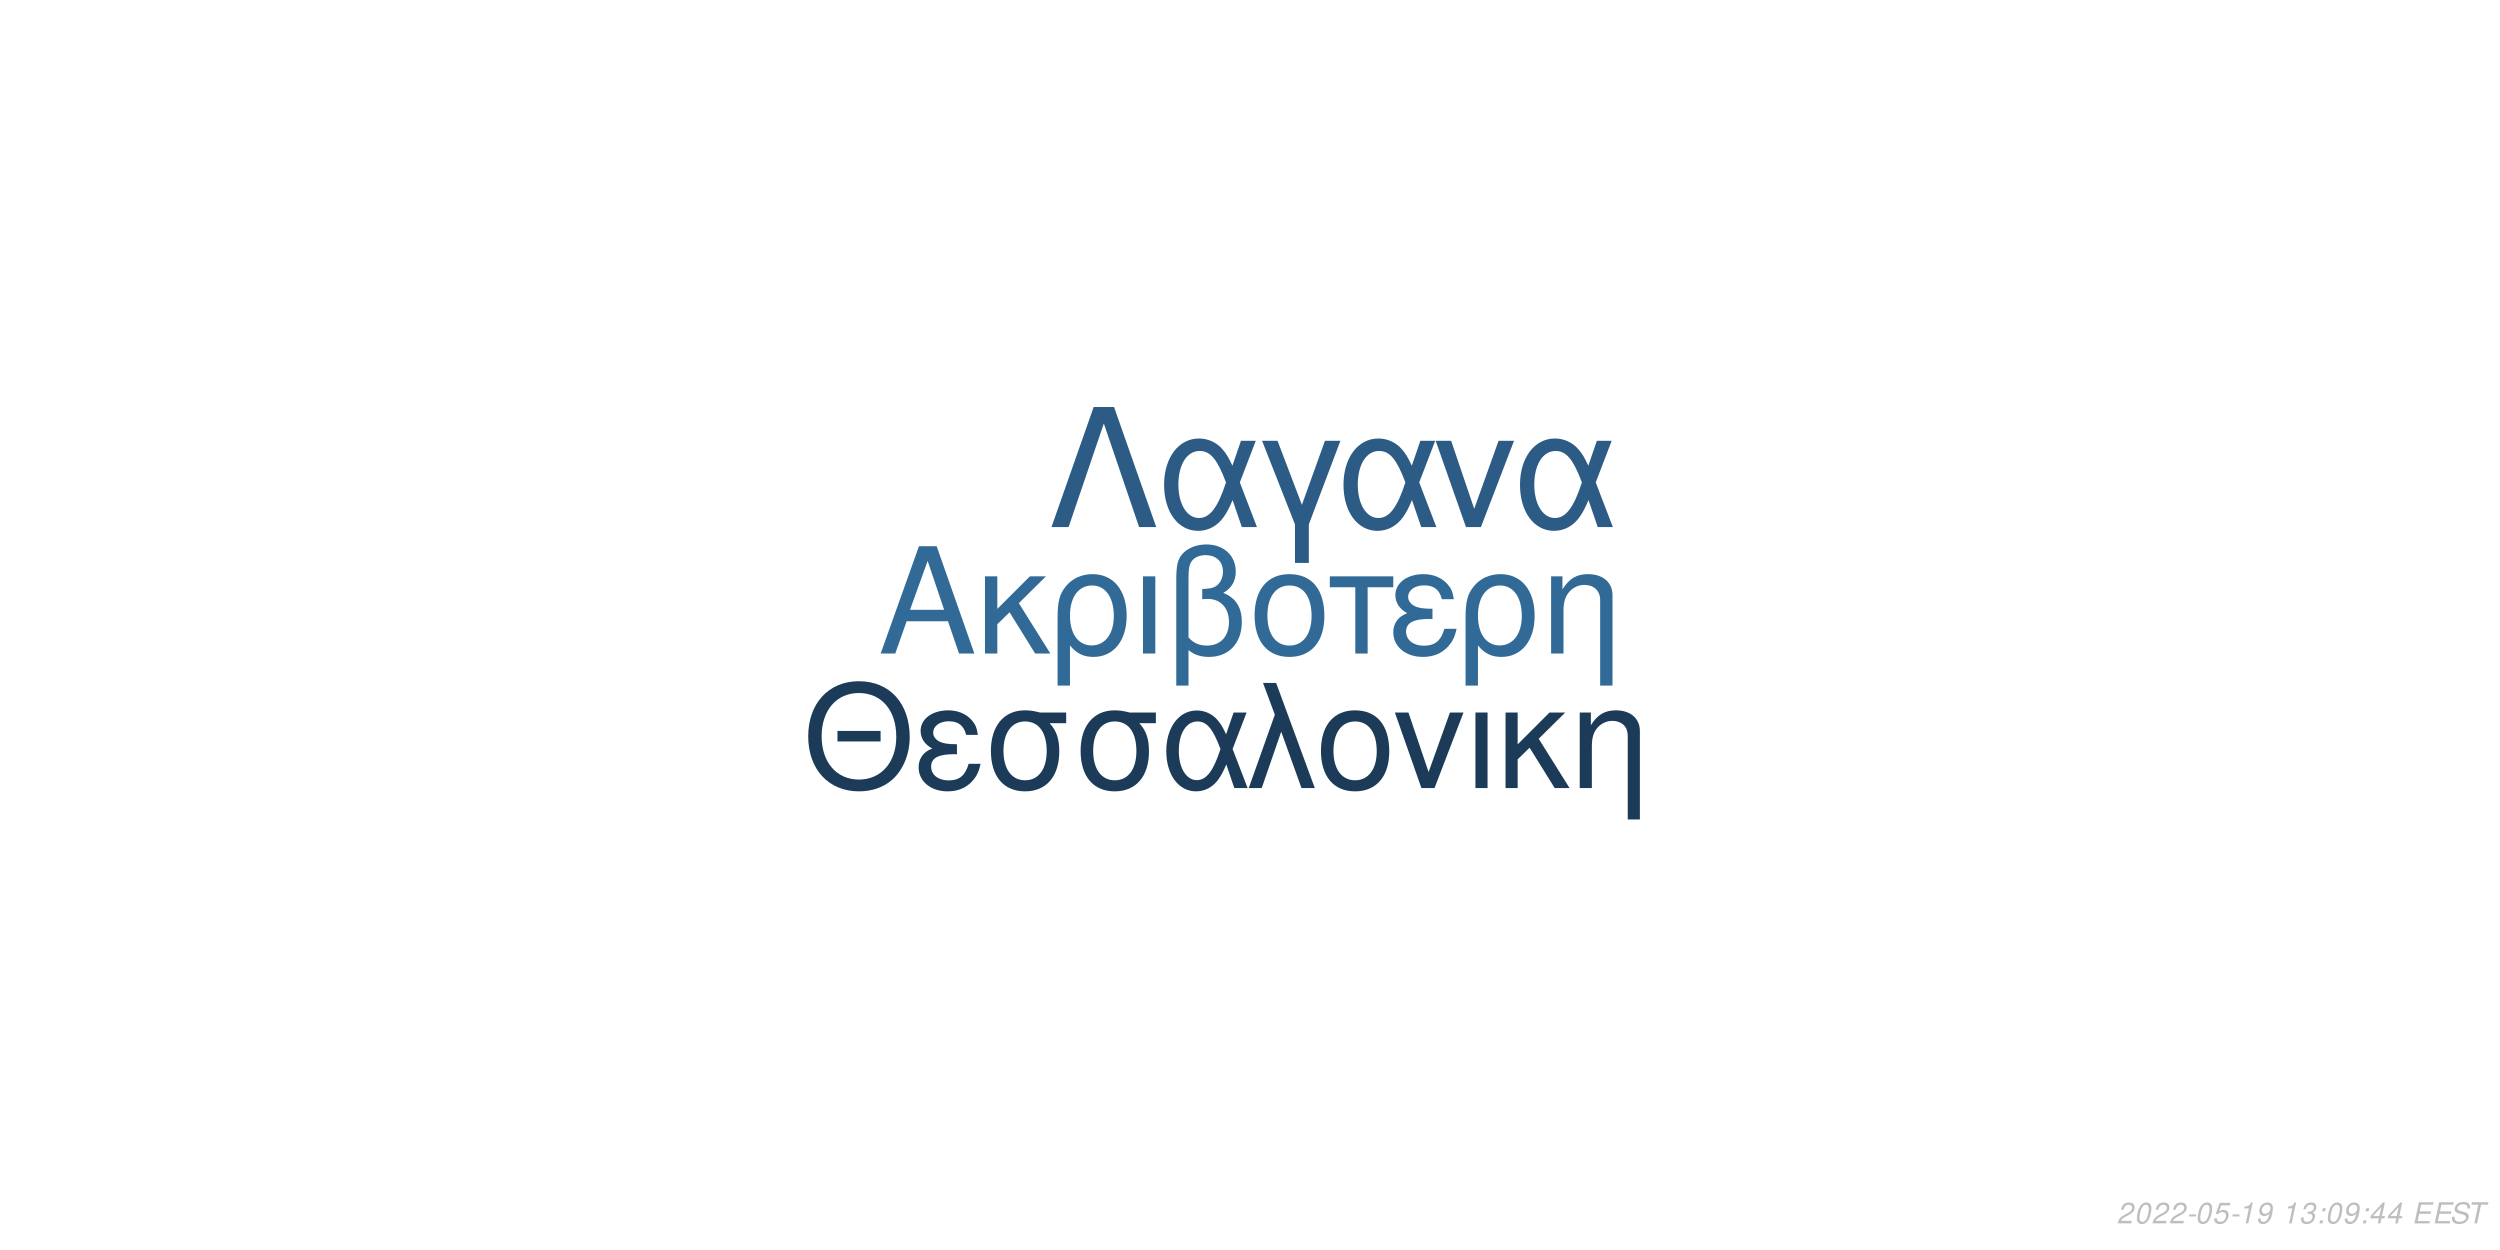
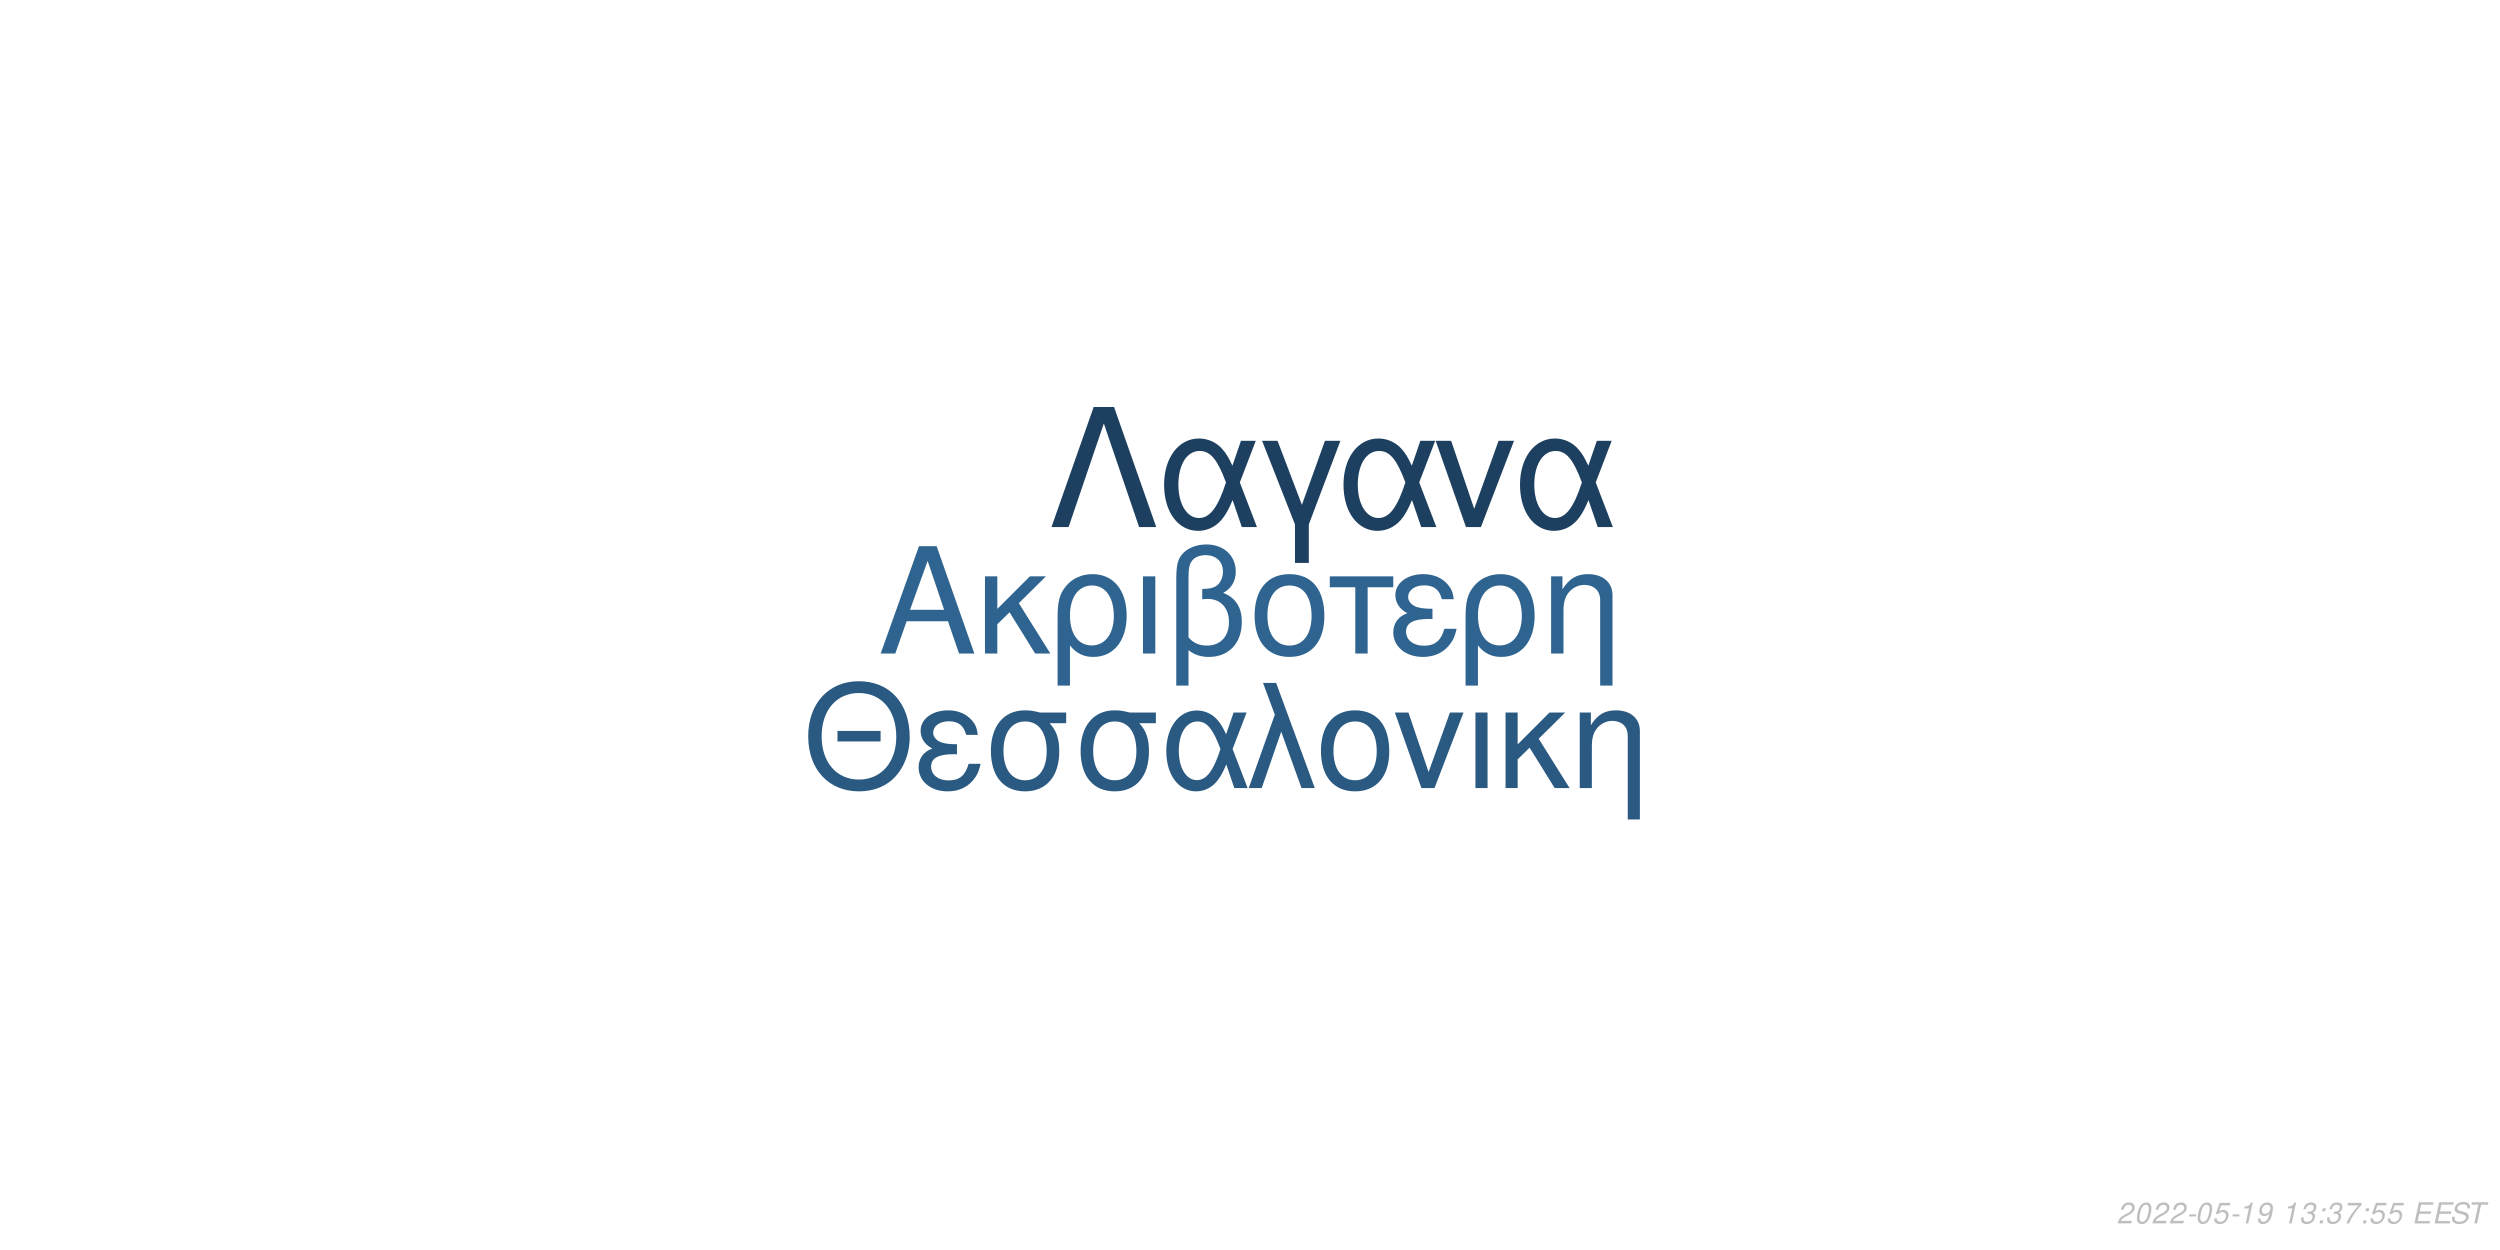
<svg xmlns="http://www.w3.org/2000/svg" xmlns:xlink="http://www.w3.org/1999/xlink" width="864pt" height="432pt" viewBox="0 0 864 432" version="1.1">
  <defs>
    <g>
      <symbol overflow="visible" id="glyph0-0">
        <path style="stroke:none;" d="" />
      </symbol>
      <symbol overflow="visible" id="glyph0-1">
        <path style="stroke:none;" d="M 24.125 -11.141 L 27.938 0 L 33.234 0 L 20.203 -37.094 L 14.094 -37.094 L 0.859 0 L 5.906 0 L 9.828 -11.141 Z M 22.797 -15.109 L 11 -15.109 L 17.094 -32.016 Z M 22.797 -15.109 " />
      </symbol>
      <symbol overflow="visible" id="glyph0-2">
        <path style="stroke:none;" d="M 7.172 -15.422 L 7.172 -26.672 L 2.906 -26.672 L 2.906 0 L 7.172 0 L 7.172 -10.125 L 11.406 -14.25 L 20.25 0 L 25.5 0 L 14.609 -17.406 L 23.969 -26.672 L 18.422 -26.672 Z M 7.172 -15.422 " />
      </symbol>
      <symbol overflow="visible" id="glyph0-3">
        <path style="stroke:none;" d="M 3 11.094 L 7.281 11.094 L 7.281 -2.797 C 9.516 -0.047 11.953 1.172 15.375 1.172 C 22.344 1.172 26.875 -4.422 26.875 -13.031 C 26.875 -21.891 22.297 -27.438 15.062 -27.438 C 11.297 -27.438 7.984 -25.906 5.797 -23.156 C 3.672 -20.516 3 -17.969 3 -12.359 Z M 14.906 -23.516 C 19.547 -23.516 22.438 -19.438 22.438 -12.922 C 22.438 -6.812 19.391 -2.797 14.812 -2.797 C 10.172 -2.797 7.281 -6.766 7.281 -13.125 C 7.281 -19.484 10.234 -23.516 14.906 -23.516 Z M 14.906 -23.516 " />
      </symbol>
      <symbol overflow="visible" id="glyph0-4">
        <path style="stroke:none;" d="M 3.516 0 L 7.781 0 L 7.781 -26.672 L 3.516 -26.672 Z M 3.516 0 " />
      </symbol>
      <symbol overflow="visible" id="glyph0-5">
        <path style="stroke:none;" d="M 4.016 11.094 L 8.25 11.094 L 8.25 -1.172 C 10.172 0.406 12.422 1.172 15.312 1.172 C 22.188 1.172 26.672 -3.609 26.672 -10.891 C 26.672 -15.984 24.578 -19.234 20.25 -20.969 C 23.109 -22.547 24.578 -25.031 24.578 -28.344 C 24.578 -33.844 20.406 -37.703 14.453 -37.703 C 10.938 -37.703 7.734 -36.391 6 -34.25 C 4.484 -32.422 4.016 -30.328 4.016 -25.391 Z M 8.25 -25.656 C 8.25 -29.359 8.5 -30.844 9.469 -32.062 C 10.375 -33.281 12.156 -34 14.094 -34 C 17.812 -34 20.156 -31.812 20.156 -28.297 C 20.156 -25.953 18.984 -23.812 17.297 -23.047 C 16.281 -22.547 15.469 -22.438 12.984 -22.297 L 12.984 -18.781 C 13.734 -18.828 14.344 -18.875 14.969 -18.875 C 19.344 -18.875 22.234 -15.719 22.234 -10.891 C 22.234 -5.906 19.281 -2.75 14.656 -2.75 C 11.953 -2.75 9.922 -3.609 8.25 -5.594 Z M 8.25 -25.656 " />
      </symbol>
      <symbol overflow="visible" id="glyph0-6">
        <path style="stroke:none;" d="M 14.094 -27.438 C 6.562 -27.438 2.094 -22.094 2.094 -13.125 C 2.094 -4.125 6.562 1.172 14.141 1.172 C 21.672 1.172 26.203 -4.172 26.203 -12.922 C 26.203 -22.188 21.828 -27.438 14.094 -27.438 Z M 14.141 -23.516 C 18.938 -23.516 21.781 -19.594 21.781 -12.984 C 21.781 -6.672 18.828 -2.75 14.141 -2.75 C 9.422 -2.75 6.516 -6.672 6.516 -13.125 C 6.516 -19.594 9.422 -23.516 14.141 -23.516 Z M 14.141 -23.516 " />
      </symbol>
      <symbol overflow="visible" id="glyph0-7">
        <path style="stroke:none;" d="M 7.891 0 L 12.156 0 L 12.156 -22.906 L 21.016 -22.906 L 21.016 -26.672 L -0.922 -26.672 L -0.922 -22.906 L 7.891 -22.906 Z M 7.891 0 " />
      </symbol>
      <symbol overflow="visible" id="glyph0-8">
        <path style="stroke:none;" d="M 14.562 -15.469 C 11.344 -15.469 9.562 -15.781 8.297 -16.438 C 6.922 -17.203 6.156 -18.328 6.156 -19.547 C 6.156 -21.891 8.453 -23.562 11.656 -23.562 C 15.062 -23.562 16.953 -22.094 17.812 -18.781 L 21.938 -18.781 C 21.578 -21.266 21.062 -22.5 19.797 -23.922 C 17.812 -26.203 14.906 -27.438 11.453 -27.438 C 5.797 -27.438 1.734 -24.375 1.734 -20.203 C 1.734 -17.609 3.156 -15.375 5.859 -13.938 C 2.797 -12.875 1.016 -10.484 1.016 -7.328 C 1.016 -2.391 5.297 1.172 11.25 1.172 C 14.969 1.172 17.906 -0.109 20.156 -2.641 C 21.578 -4.328 22.297 -5.797 22.906 -8.547 L 18.672 -8.547 C 17.5 -4.422 15.422 -2.703 11.609 -2.703 C 7.938 -2.703 5.438 -4.688 5.438 -7.578 C 5.438 -10.578 7.938 -11.953 13.484 -11.953 C 13.641 -11.953 14.094 -11.953 14.562 -11.906 Z M 14.562 -15.469 " />
      </symbol>
      <symbol overflow="visible" id="glyph0-9">
        <path style="stroke:none;" d="M 3.562 -26.672 L 3.562 0 L 7.844 0 L 7.844 -14.703 C 7.844 -17.906 8.5 -19.891 10.031 -21.531 C 11.406 -22.953 13.188 -23.719 15.062 -23.719 C 18.375 -23.719 20.516 -21.672 20.516 -18.469 L 20.516 11.094 L 24.781 11.094 L 24.781 -20.156 C 24.781 -24.578 21.469 -27.438 16.328 -27.438 C 12.359 -27.438 9.828 -25.906 7.484 -22.188 L 7.484 -26.672 Z M 3.562 -26.672 " />
      </symbol>
      <symbol overflow="visible" id="glyph1-0">
        <path style="stroke:none;" d="" />
      </symbol>
      <symbol overflow="visible" id="glyph1-1">
        <path style="stroke:none;" d="M 26.859 -19.734 L 11.953 -19.734 L 11.953 -16.094 L 26.859 -16.094 Z M 19.328 -36.922 C 8.922 -36.922 1.844 -29.25 1.844 -17.891 C 1.844 -6.484 8.875 1.141 19.391 1.141 C 23.812 1.141 27.703 -0.203 30.641 -2.688 C 34.578 -6.031 36.922 -11.656 36.922 -17.594 C 36.922 -29.297 30 -36.922 19.328 -36.922 Z M 19.328 -32.844 C 27.203 -32.844 32.281 -26.906 32.281 -17.688 C 32.281 -8.922 27.062 -2.938 19.391 -2.938 C 11.609 -2.938 6.484 -8.922 6.484 -17.891 C 6.484 -26.859 11.609 -32.844 19.328 -32.844 Z M 19.328 -32.844 " />
      </symbol>
      <symbol overflow="visible" id="glyph1-2">
        <path style="stroke:none;" d="M 14.25 -15.141 C 11.109 -15.141 9.375 -15.453 8.125 -16.094 C 6.781 -16.844 6.031 -17.938 6.031 -19.141 C 6.031 -21.422 8.266 -23.078 11.406 -23.078 C 14.75 -23.078 16.594 -21.625 17.438 -18.391 L 21.469 -18.391 C 21.125 -20.828 20.625 -22.031 19.391 -23.422 C 17.438 -25.656 14.594 -26.859 11.219 -26.859 C 5.688 -26.859 1.688 -23.875 1.688 -19.781 C 1.688 -17.234 3.094 -15.047 5.734 -13.656 C 2.734 -12.609 1 -10.266 1 -7.172 C 1 -2.344 5.188 1.141 11.016 1.141 C 14.656 1.141 17.547 -0.094 19.734 -2.594 C 21.125 -4.234 21.828 -5.688 22.422 -8.375 L 18.281 -8.375 C 17.141 -4.328 15.094 -2.641 11.359 -2.641 C 7.766 -2.641 5.328 -4.578 5.328 -7.422 C 5.328 -10.359 7.766 -11.703 13.203 -11.703 C 13.359 -11.703 13.797 -11.703 14.25 -11.656 Z M 14.25 -15.141 " />
      </symbol>
      <symbol overflow="visible" id="glyph1-3">
        <path style="stroke:none;" d="M 29 -26.109 L 19.938 -26.109 C 17.594 -26.703 16.438 -26.859 14.703 -26.859 C 7.469 -26.859 2.984 -21.469 2.984 -12.859 C 2.984 -4.031 7.375 1.141 14.797 1.141 C 22.172 1.141 26.609 -4.078 26.609 -12.656 C 26.609 -17.047 25.656 -19.828 23.266 -22.422 L 29 -22.422 Z M 14.797 -23.016 C 19.531 -23.016 22.266 -19.234 22.266 -12.75 C 22.266 -6.531 19.438 -2.688 14.797 -2.688 C 10.172 -2.688 7.328 -6.531 7.328 -12.859 C 7.328 -19.188 10.172 -23.016 14.797 -23.016 Z M 14.797 -23.016 " />
      </symbol>
      <symbol overflow="visible" id="glyph1-4">
        <path style="stroke:none;" d="M 29.344 -26.109 L 24.859 -26.109 L 22.266 -18.578 C 21.125 -21.031 20.484 -22.125 19.328 -23.469 C 17.547 -25.609 14.906 -26.812 12.156 -26.812 C 5.984 -26.812 1.594 -20.984 1.594 -12.812 C 1.594 -4.578 5.828 1.141 11.906 1.141 C 14.953 1.141 17.734 -0.344 19.625 -3.047 C 20.672 -4.531 21.281 -5.688 22.328 -8.172 L 25.109 0 L 29.703 0 L 24.516 -13.5 Z M 20.328 -13.5 C 17.891 -5.922 15.453 -2.734 12.156 -2.734 C 8.516 -2.734 5.922 -6.922 5.922 -12.812 C 5.922 -18.938 8.516 -23.016 12.359 -23.016 C 15.594 -23.016 17.688 -20.531 20.328 -13.5 Z M 20.328 -13.5 " />
      </symbol>
      <symbol overflow="visible" id="glyph1-5">
        <path style="stroke:none;" d="M 1.094 0 L 5.578 0 L 12.312 -19.484 L 19.328 0 L 23.922 0 L 10.562 -36.328 L 6.031 -36.328 L 10.109 -25.359 Z M 1.094 0 " />
      </symbol>
      <symbol overflow="visible" id="glyph1-6">
        <path style="stroke:none;" d="M 13.797 -26.859 C 6.422 -26.859 2.047 -21.625 2.047 -12.859 C 2.047 -4.031 6.422 1.141 13.859 1.141 C 21.234 1.141 25.656 -4.078 25.656 -12.656 C 25.656 -21.719 21.375 -26.859 13.797 -26.859 Z M 13.859 -23.016 C 18.531 -23.016 21.328 -19.188 21.328 -12.703 C 21.328 -6.531 18.438 -2.688 13.859 -2.688 C 9.219 -2.688 6.375 -6.531 6.375 -12.859 C 6.375 -19.188 9.219 -23.016 13.859 -23.016 Z M 13.859 -23.016 " />
      </symbol>
      <symbol overflow="visible" id="glyph1-7">
        <path style="stroke:none;" d="M 14.297 0 L 24.312 -26.109 L 19.625 -26.109 L 12.25 -5.531 L 5.281 -26.109 L 0.594 -26.109 L 9.766 0 Z M 14.297 0 " />
      </symbol>
      <symbol overflow="visible" id="glyph1-8">
        <path style="stroke:none;" d="M 3.438 0 L 7.625 0 L 7.625 -26.109 L 3.438 -26.109 Z M 3.438 0 " />
      </symbol>
      <symbol overflow="visible" id="glyph1-9">
        <path style="stroke:none;" d="M 7.031 -15.094 L 7.031 -26.109 L 2.844 -26.109 L 2.844 0 L 7.031 0 L 7.031 -9.922 L 11.156 -13.953 L 19.828 0 L 24.969 0 L 14.297 -17.047 L 23.469 -26.109 L 18.031 -26.109 Z M 7.031 -15.094 " />
      </symbol>
      <symbol overflow="visible" id="glyph1-10">
        <path style="stroke:none;" d="M 3.484 -26.109 L 3.484 0 L 7.672 0 L 7.672 -14.406 C 7.672 -17.547 8.328 -19.484 9.812 -21.078 C 11.156 -22.469 12.906 -23.219 14.75 -23.219 C 17.984 -23.219 20.078 -21.234 20.078 -18.094 L 20.078 10.859 L 24.266 10.859 L 24.266 -19.734 C 24.266 -24.062 21.031 -26.859 16 -26.859 C 12.109 -26.859 9.609 -25.359 7.328 -21.719 L 7.328 -26.109 Z M 3.484 -26.109 " />
      </symbol>
      <symbol overflow="visible" id="glyph2-0">
        <path style="stroke:none;" d="" />
      </symbol>
      <symbol overflow="visible" id="glyph2-1">
        <path style="stroke:none;" d="M 22.531 -41.484 L 15.484 -41.484 L 0.906 0 L 6.828 0 L 19 -35.797 L 31.188 0 L 37.109 0 Z M 22.531 -41.484 " />
      </symbol>
      <symbol overflow="visible" id="glyph2-2">
        <path style="stroke:none;" d="M 33.516 -29.812 L 28.391 -29.812 L 25.438 -21.219 C 24.125 -24.016 23.391 -25.266 22.078 -26.797 C 20.031 -29.25 17.016 -30.609 13.891 -30.609 C 6.828 -30.609 1.828 -23.953 1.828 -14.625 C 1.828 -5.234 6.656 1.312 13.594 1.312 C 17.078 1.312 20.266 -0.391 22.422 -3.469 C 23.609 -5.172 24.297 -6.484 25.5 -9.328 L 28.688 0 L 33.922 0 L 28 -15.422 Z M 23.219 -15.422 C 20.422 -6.766 17.641 -3.125 13.891 -3.125 C 9.734 -3.125 6.766 -7.906 6.766 -14.625 C 6.766 -21.625 9.734 -26.297 14.109 -26.297 C 17.812 -26.297 20.203 -23.453 23.219 -15.422 Z M 23.219 -15.422 " />
      </symbol>
      <symbol overflow="visible" id="glyph2-3">
        <path style="stroke:none;" d="M 12.062 12.406 L 16.844 12.406 L 16.844 -0.906 L 27.766 -29.812 L 22.422 -29.812 L 14.453 -7.688 L 6.031 -29.812 L 0.688 -29.812 L 12.062 -0.906 Z M 12.062 12.406 " />
      </symbol>
      <symbol overflow="visible" id="glyph2-4">
        <path style="stroke:none;" d="M 16.328 0 L 27.766 -29.812 L 22.422 -29.812 L 14 -6.312 L 6.031 -29.812 L 0.688 -29.812 L 11.156 0 Z M 16.328 0 " />
      </symbol>
      <symbol overflow="visible" id="glyph3-0">
        <path style="stroke:none;" d="" />
      </symbol>
      <symbol overflow="visible" id="glyph3-1">
        <path style="stroke:none;" d="M 5.234 -0.875 L 1.469 -0.875 C 1.641 -1.375 2.203 -1.891 3.109 -2.344 L 4.234 -2.938 C 5.562 -3.625 6.219 -4.469 6.219 -5.484 C 6.219 -5.938 6.062 -6.359 5.797 -6.656 C 5.469 -7.047 4.984 -7.234 4.312 -7.234 C 2.766 -7.234 1.891 -6.453 1.484 -4.734 L 2.375 -4.734 C 2.484 -5.188 2.609 -5.484 2.797 -5.75 C 3.094 -6.203 3.609 -6.453 4.188 -6.453 C 4.891 -6.453 5.344 -6.031 5.344 -5.375 C 5.344 -4.703 4.859 -4.094 4.016 -3.656 L 2.984 -3.125 C 1.234 -2.188 0.797 -1.656 0.344 -0.016 L 5.047 -0.016 Z M 5.234 -0.875 " />
      </symbol>
      <symbol overflow="visible" id="glyph3-2">
        <path style="stroke:none;" d="M 4.203 -7.234 C 3.375 -7.234 2.688 -6.812 2.125 -5.984 C 1.484 -5.047 0.984 -3.188 0.984 -1.734 C 0.984 -1.109 1.172 -0.562 1.484 -0.266 C 1.797 0.047 2.281 0.234 2.766 0.234 C 3.625 0.234 4.281 -0.156 4.859 -1.016 C 5.516 -1.953 6 -3.797 6 -5.266 C 6 -6.5 5.328 -7.234 4.203 -7.234 Z M 4.094 -6.453 C 4.734 -6.453 5.125 -5.984 5.125 -5.156 C 5.125 -4.203 4.781 -2.625 4.406 -1.812 C 3.984 -0.938 3.516 -0.547 2.875 -0.547 C 2.25 -0.547 1.875 -1.031 1.875 -1.828 C 1.875 -2.797 2.203 -4.344 2.594 -5.203 C 2.984 -6.047 3.453 -6.453 4.094 -6.453 Z M 4.094 -6.453 " />
      </symbol>
      <symbol overflow="visible" id="glyph3-3">
        <path style="stroke:none;" d="M 3.516 -3.125 L 1.125 -3.125 L 0.969 -2.406 L 3.359 -2.406 Z M 3.516 -3.125 " />
      </symbol>
      <symbol overflow="visible" id="glyph3-4">
        <path style="stroke:none;" d="M 6.297 -7.094 L 2.594 -7.094 L 1.234 -3.234 L 2.047 -3.234 C 2.656 -3.766 2.938 -3.906 3.531 -3.906 C 4.328 -3.906 4.797 -3.453 4.797 -2.688 C 4.797 -1.438 3.969 -0.547 2.828 -0.547 C 2.031 -0.547 1.609 -0.938 1.578 -1.734 L 0.703 -1.734 L 0.703 -1.516 C 0.703 -0.938 0.844 -0.547 1.188 -0.266 C 1.562 0.062 2.078 0.234 2.703 0.234 C 3.656 0.234 4.391 -0.156 4.984 -0.922 C 5.422 -1.5 5.672 -2.234 5.672 -2.953 C 5.672 -4 4.938 -4.672 3.812 -4.672 C 3.328 -4.672 2.906 -4.547 2.406 -4.234 L 3.109 -6.219 L 6.109 -6.219 Z M 6.297 -7.094 " />
      </symbol>
      <symbol overflow="visible" id="glyph3-5">
        <path style="stroke:none;" d="M 3.703 -5.188 L 2.594 0 L 3.469 0 L 5.016 -7.234 L 4.438 -7.234 C 3.906 -6.156 3.688 -6.016 2.234 -5.812 L 2.109 -5.188 Z M 3.703 -5.188 " />
      </symbol>
      <symbol overflow="visible" id="glyph3-6">
        <path style="stroke:none;" d="M 0.844 -1.656 C 0.844 -1.547 0.844 -1.438 0.844 -1.375 C 0.844 -0.406 1.531 0.234 2.578 0.234 C 3.203 0.234 3.766 0.016 4.297 -0.438 C 4.938 -1 5.312 -1.656 5.594 -2.719 C 5.844 -3.672 6.016 -4.766 6.016 -5.375 C 6.016 -5.844 5.844 -6.328 5.547 -6.656 C 5.203 -7.031 4.703 -7.234 4.062 -7.234 C 2.516 -7.234 1.297 -5.938 1.297 -4.266 C 1.297 -3.203 1.984 -2.547 3.047 -2.547 C 3.484 -2.547 3.953 -2.672 4.281 -2.891 C 4.406 -2.984 4.547 -3.078 4.828 -3.344 C 4.438 -1.484 3.703 -0.547 2.703 -0.547 C 2.109 -0.547 1.719 -0.938 1.719 -1.547 L 1.719 -1.656 Z M 3.953 -6.453 C 4.625 -6.453 5.141 -5.953 5.141 -5.281 C 5.141 -4.188 4.312 -3.312 3.297 -3.312 C 2.594 -3.312 2.172 -3.734 2.172 -4.453 C 2.172 -5.562 2.984 -6.453 3.953 -6.453 Z M 3.953 -6.453 " />
      </symbol>
      <symbol overflow="visible" id="glyph3-7">
        <path style="stroke:none;" d="" />
      </symbol>
      <symbol overflow="visible" id="glyph3-8">
        <path style="stroke:none;" d="M 2.922 -3.312 C 3.125 -3.344 3.234 -3.344 3.375 -3.344 C 4.203 -3.344 4.688 -3 4.688 -2.406 C 4.688 -1.312 3.906 -0.547 2.781 -0.547 C 2.047 -0.547 1.594 -0.938 1.594 -1.562 C 1.594 -1.719 1.609 -1.844 1.656 -2.094 L 0.766 -2.094 C 0.734 -1.797 0.719 -1.641 0.719 -1.469 C 0.719 -0.375 1.406 0.234 2.641 0.234 C 3.547 0.234 4.297 -0.078 4.812 -0.656 C 5.266 -1.156 5.562 -1.875 5.562 -2.547 C 5.562 -3.125 5.344 -3.453 4.797 -3.734 C 5.641 -4.234 6.016 -4.844 6.016 -5.734 C 6.016 -6.656 5.312 -7.234 4.203 -7.234 C 3.375 -7.234 2.672 -6.938 2.188 -6.375 C 1.891 -6.031 1.703 -5.641 1.516 -4.906 L 2.391 -4.906 C 2.5 -5.359 2.594 -5.594 2.734 -5.812 C 3.047 -6.234 3.516 -6.453 4.078 -6.453 C 4.734 -6.453 5.141 -6.125 5.141 -5.578 C 5.141 -5.188 5.016 -4.797 4.797 -4.547 C 4.516 -4.234 4 -4.062 3.266 -4.062 L 3.078 -4.062 Z M 2.922 -3.312 " />
      </symbol>
      <symbol overflow="visible" id="glyph3-9">
        <path style="stroke:none;" d="M 2.359 -1.031 L 1.312 -1.031 L 1.094 0 L 2.141 0 Z M 3.266 -5.234 L 2.219 -5.234 L 2 -4.203 L 3.047 -4.203 Z M 3.266 -5.234 " />
      </symbol>
      <symbol overflow="visible" id="glyph3-10">
-         <path style="stroke:none;" d="M 3.625 -1.75 L 3.266 0 L 4.141 0 L 4.516 -1.75 L 5.562 -1.75 L 5.734 -2.531 L 4.688 -2.531 L 5.688 -7.234 L 5.016 -7.234 L 0.844 -2.672 L 0.641 -1.75 Z M 3.797 -2.531 L 1.594 -2.531 L 4.469 -5.703 Z M 3.797 -2.531 " />
+         <path style="stroke:none;" d="M 6.703 -7.094 L 1.953 -7.094 L 1.766 -6.219 L 5.594 -6.219 C 3.344 -3.688 2.266 -2.109 1.375 0 L 2.344 0 C 3.031 -1.906 4.828 -4.594 6.547 -6.281 Z M 6.703 -7.094 " />
      </symbol>
      <symbol overflow="visible" id="glyph3-11">
        <path style="stroke:none;" d="M 2.547 -3.312 L 6.5 -3.312 L 6.688 -4.141 L 2.719 -4.141 L 3.219 -6.469 L 7.344 -6.469 L 7.516 -7.297 L 2.453 -7.297 L 0.906 0 L 6.125 0 L 6.297 -0.812 L 2.016 -0.812 Z M 2.547 -3.312 " />
      </symbol>
      <symbol overflow="visible" id="glyph3-12">
        <path style="stroke:none;" d="M 7.062 -5.156 C 7.125 -5.438 7.141 -5.562 7.141 -5.703 C 7.141 -6.156 6.938 -6.594 6.594 -6.891 C 6.188 -7.25 5.656 -7.406 4.875 -7.406 C 3.844 -7.406 3.047 -7.125 2.5 -6.562 C 2.094 -6.141 1.781 -5.438 1.781 -4.922 C 1.781 -4.297 2.219 -3.766 2.891 -3.562 L 4.594 -3.094 C 5.406 -2.859 5.734 -2.578 5.734 -2.094 C 5.734 -1.781 5.547 -1.406 5.266 -1.141 C 4.844 -0.766 4.266 -0.578 3.453 -0.578 C 2.328 -0.578 1.812 -0.984 1.812 -1.906 C 1.812 -2.047 1.812 -2.125 1.844 -2.312 L 0.984 -2.312 C 0.906 -2.062 0.891 -1.906 0.891 -1.688 C 0.891 -0.484 1.797 0.234 3.297 0.234 C 4.359 0.234 5.234 -0.062 5.812 -0.609 C 6.344 -1.078 6.688 -1.797 6.688 -2.375 C 6.688 -2.641 6.609 -2.906 6.453 -3.156 C 6.234 -3.5 5.938 -3.703 5.469 -3.828 L 3.75 -4.312 C 2.984 -4.547 2.734 -4.734 2.734 -5.188 C 2.734 -5.547 2.875 -5.844 3.188 -6.109 C 3.547 -6.438 4.031 -6.594 4.703 -6.594 C 5.266 -6.594 5.688 -6.484 5.906 -6.297 C 6.094 -6.125 6.219 -5.797 6.219 -5.516 C 6.219 -5.422 6.203 -5.344 6.188 -5.156 Z M 7.062 -5.156 " />
      </symbol>
      <symbol overflow="visible" id="glyph3-13">
        <path style="stroke:none;" d="M 4.938 -6.469 L 7.312 -6.469 L 7.484 -7.297 L 1.75 -7.297 L 1.578 -6.469 L 3.984 -6.469 L 2.609 0 L 3.547 0 Z M 4.938 -6.469 " />
      </symbol>
    </g>
  </defs>
  <g id="surface1">
    <rect x="0" y="0" width="864" height="432" style="fill:rgb(100%,100%,100%);fill-opacity:1;stroke:none;" />
-     <g style="fill:rgb(19.608%,41.569%,59.216%);fill-opacity:1;">
+     <g style="fill:rgb(18.824%,39.216%,56.471%);fill-opacity:1;">
      <use xlink:href="#glyph0-1" x="303.5" y="225.861" />
      <use xlink:href="#glyph0-2" x="337.5" y="225.861" />
      <use xlink:href="#glyph0-3" x="362.5" y="225.861" />
      <use xlink:href="#glyph0-4" x="391.5" y="225.861" />
      <use xlink:href="#glyph0-5" x="402.5" y="225.861" />
      <use xlink:href="#glyph0-6" x="431.5" y="225.861" />
      <use xlink:href="#glyph0-7" x="460.5" y="225.861" />
      <use xlink:href="#glyph0-8" x="480.5" y="225.861" />
      <use xlink:href="#glyph0-3" x="503.5" y="225.861" />
      <use xlink:href="#glyph0-9" x="532.5" y="225.861" />
    </g>
-     <g style="fill:rgb(10.588%,23.137%,34.51%);fill-opacity:1;">
+     <g style="fill:rgb(16.471%,34.902%,50.588%);fill-opacity:1;">
      <use xlink:href="#glyph1-1" x="277.473" y="272.354" />
      <use xlink:href="#glyph1-2" x="316.473" y="272.354" />
      <use xlink:href="#glyph1-3" x="339.473" y="272.354" />
      <use xlink:href="#glyph1-3" x="370.473" y="272.354" />
      <use xlink:href="#glyph1-4" x="401.473" y="272.354" />
      <use xlink:href="#glyph1-5" x="430.473" y="272.354" />
      <use xlink:href="#glyph1-6" x="454.473" y="272.354" />
      <use xlink:href="#glyph1-7" x="481.473" y="272.354" />
      <use xlink:href="#glyph1-8" x="506.473" y="272.354" />
      <use xlink:href="#glyph1-9" x="517.473" y="272.354" />
      <use xlink:href="#glyph1-10" x="542.473" y="272.354" />
    </g>
-     <g style="fill:rgb(17.255%,36.078%,52.157%);fill-opacity:1;">
+     <g style="fill:rgb(11.765%,25.098%,37.647%);fill-opacity:1;">
      <use xlink:href="#glyph2-1" x="362.484" y="182.152" />
      <use xlink:href="#glyph2-2" x="400.484" y="182.152" />
      <use xlink:href="#glyph2-3" x="435.484" y="182.152" />
      <use xlink:href="#glyph2-2" x="462.484" y="182.152" />
      <use xlink:href="#glyph2-4" x="495.484" y="182.152" />
      <use xlink:href="#glyph2-2" x="523.484" y="182.152" />
    </g>
    <g style="fill:rgb(74.51%,74.51%,74.51%);fill-opacity:1;">
      <use xlink:href="#glyph3-1" x="731.52" y="422.81" />
      <use xlink:href="#glyph3-2" x="737.52" y="422.81" />
      <use xlink:href="#glyph3-1" x="743.52" y="422.81" />
      <use xlink:href="#glyph3-1" x="749.52" y="422.81" />
      <use xlink:href="#glyph3-3" x="755.52" y="422.81" />
      <use xlink:href="#glyph3-2" x="758.52" y="422.81" />
      <use xlink:href="#glyph3-4" x="764.52" y="422.81" />
      <use xlink:href="#glyph3-3" x="770.52" y="422.81" />
      <use xlink:href="#glyph3-5" x="773.52" y="422.81" />
      <use xlink:href="#glyph3-6" x="779.52" y="422.81" />
      <use xlink:href="#glyph3-7" x="785.52" y="422.81" />
      <use xlink:href="#glyph3-5" x="788.52" y="422.81" />
      <use xlink:href="#glyph3-8" x="794.52" y="422.81" />
      <use xlink:href="#glyph3-9" x="800.52" y="422.81" />
-       <use xlink:href="#glyph3-2" x="803.52" y="422.81" />
-       <use xlink:href="#glyph3-6" x="809.52" y="422.81" />
+       <use xlink:href="#glyph3-8" x="803.52" y="422.81" />
+       <use xlink:href="#glyph3-10" x="809.52" y="422.81" />
      <use xlink:href="#glyph3-9" x="815.52" y="422.81" />
-       <use xlink:href="#glyph3-10" x="818.52" y="422.81" />
-       <use xlink:href="#glyph3-10" x="824.52" y="422.81" />
+       <use xlink:href="#glyph3-4" x="818.52" y="422.81" />
+       <use xlink:href="#glyph3-4" x="824.52" y="422.81" />
      <use xlink:href="#glyph3-7" x="830.52" y="422.81" />
      <use xlink:href="#glyph3-11" x="833.52" y="422.81" />
      <use xlink:href="#glyph3-11" x="840.52" y="422.81" />
      <use xlink:href="#glyph3-12" x="846.52" y="422.81" />
      <use xlink:href="#glyph3-13" x="852.52" y="422.81" />
    </g>
  </g>
</svg>
